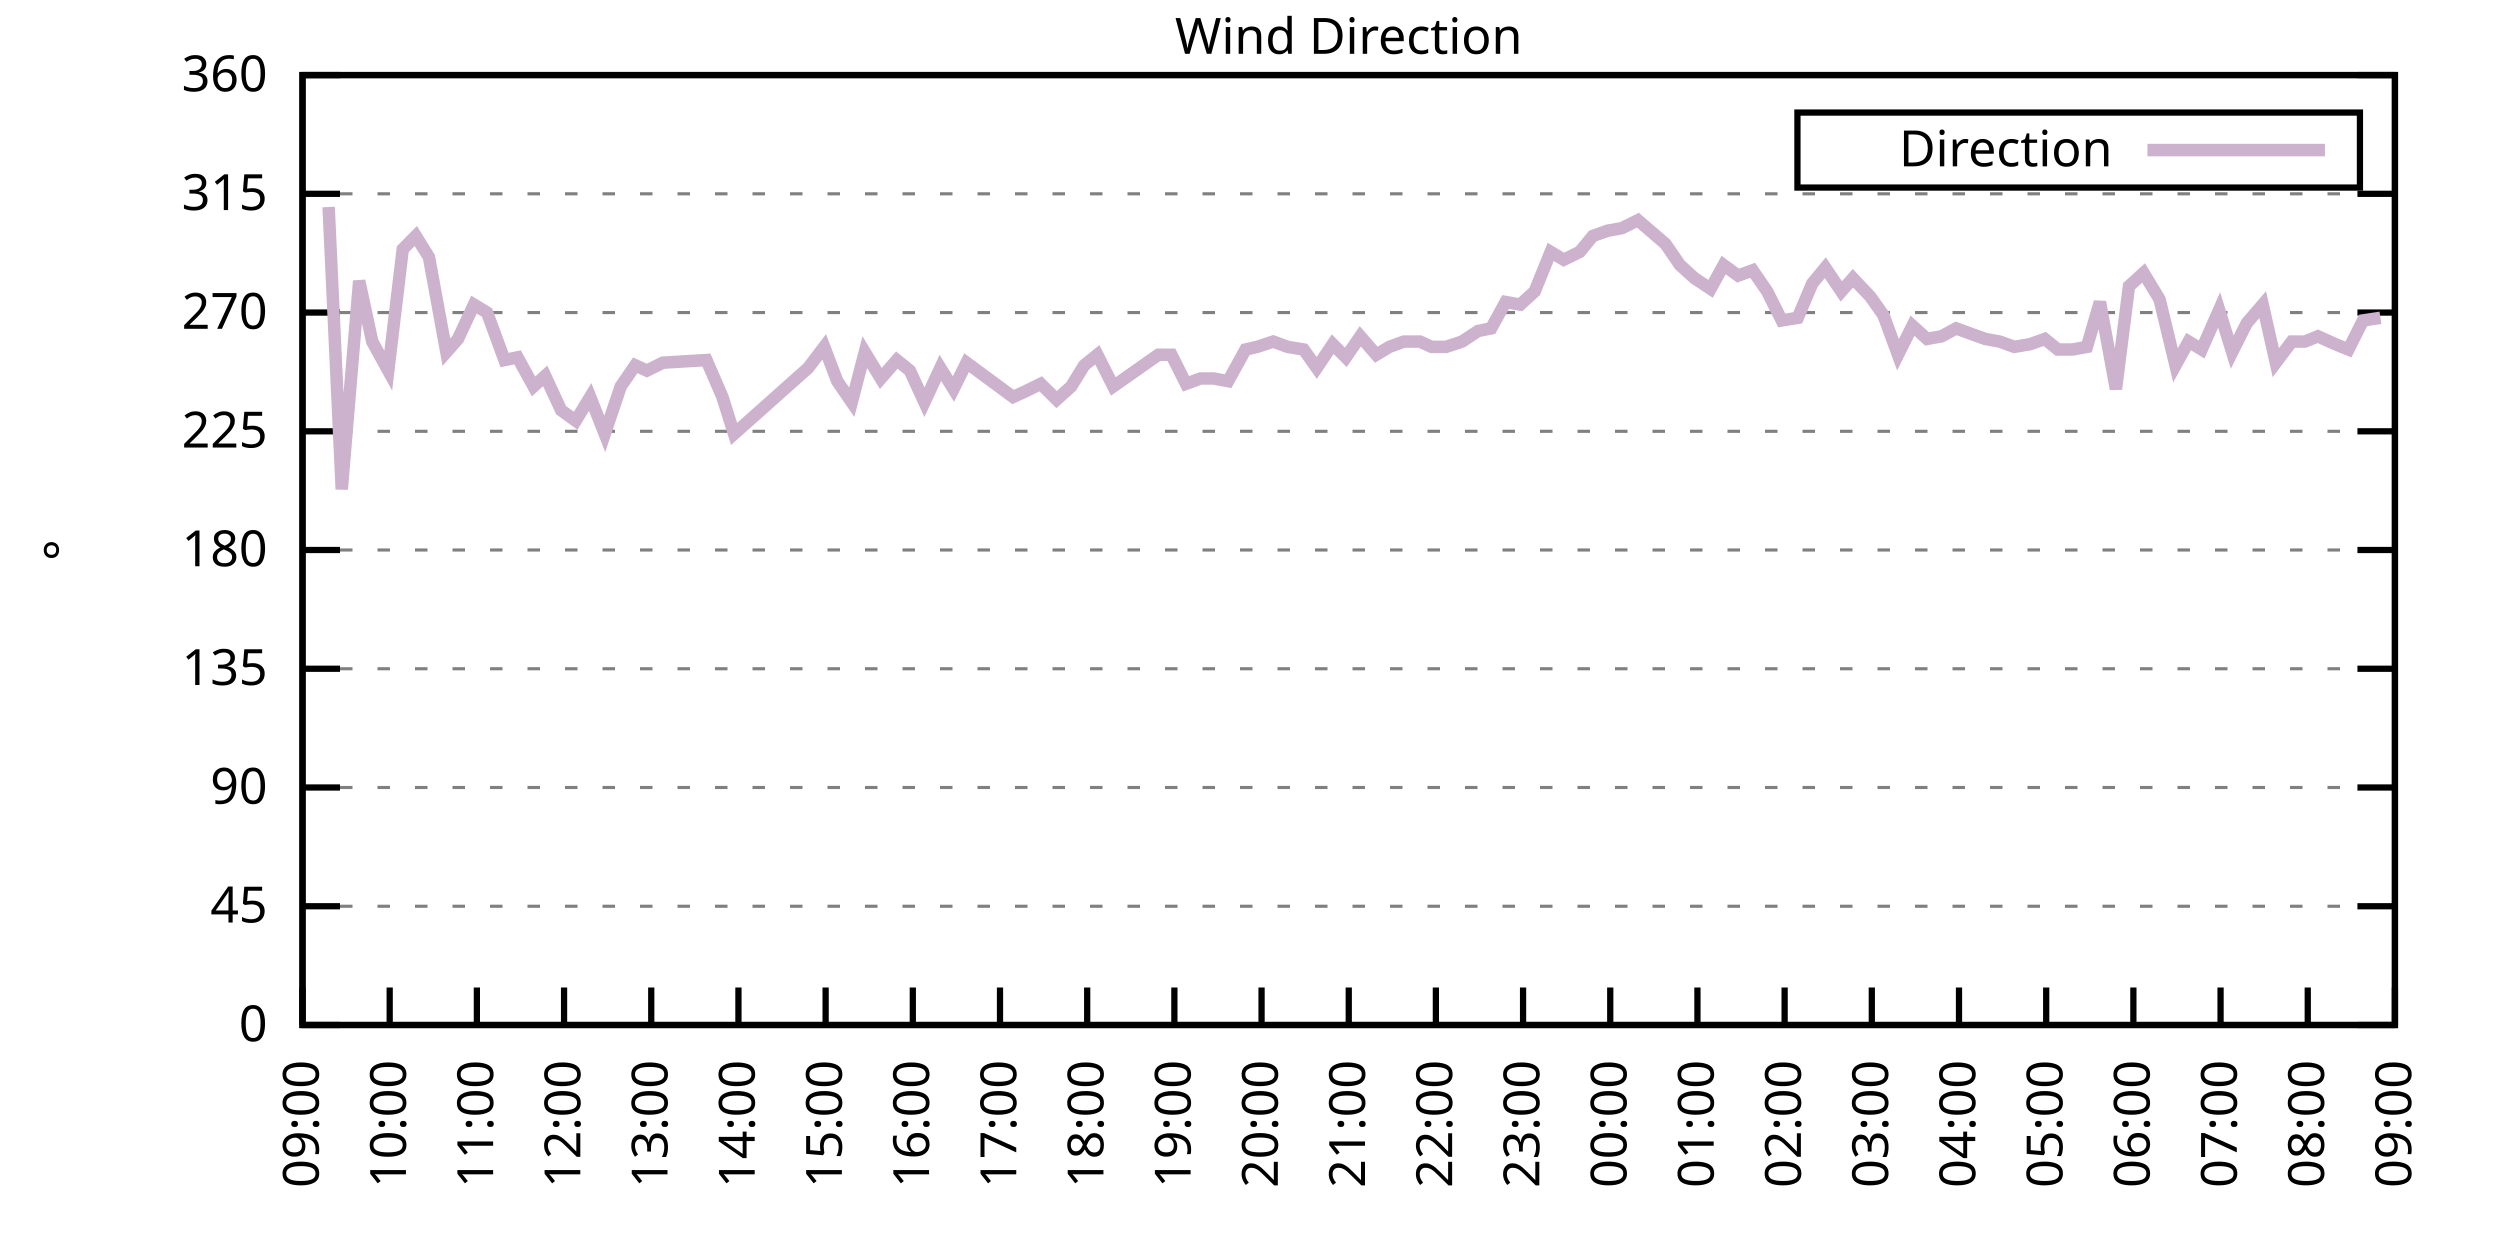
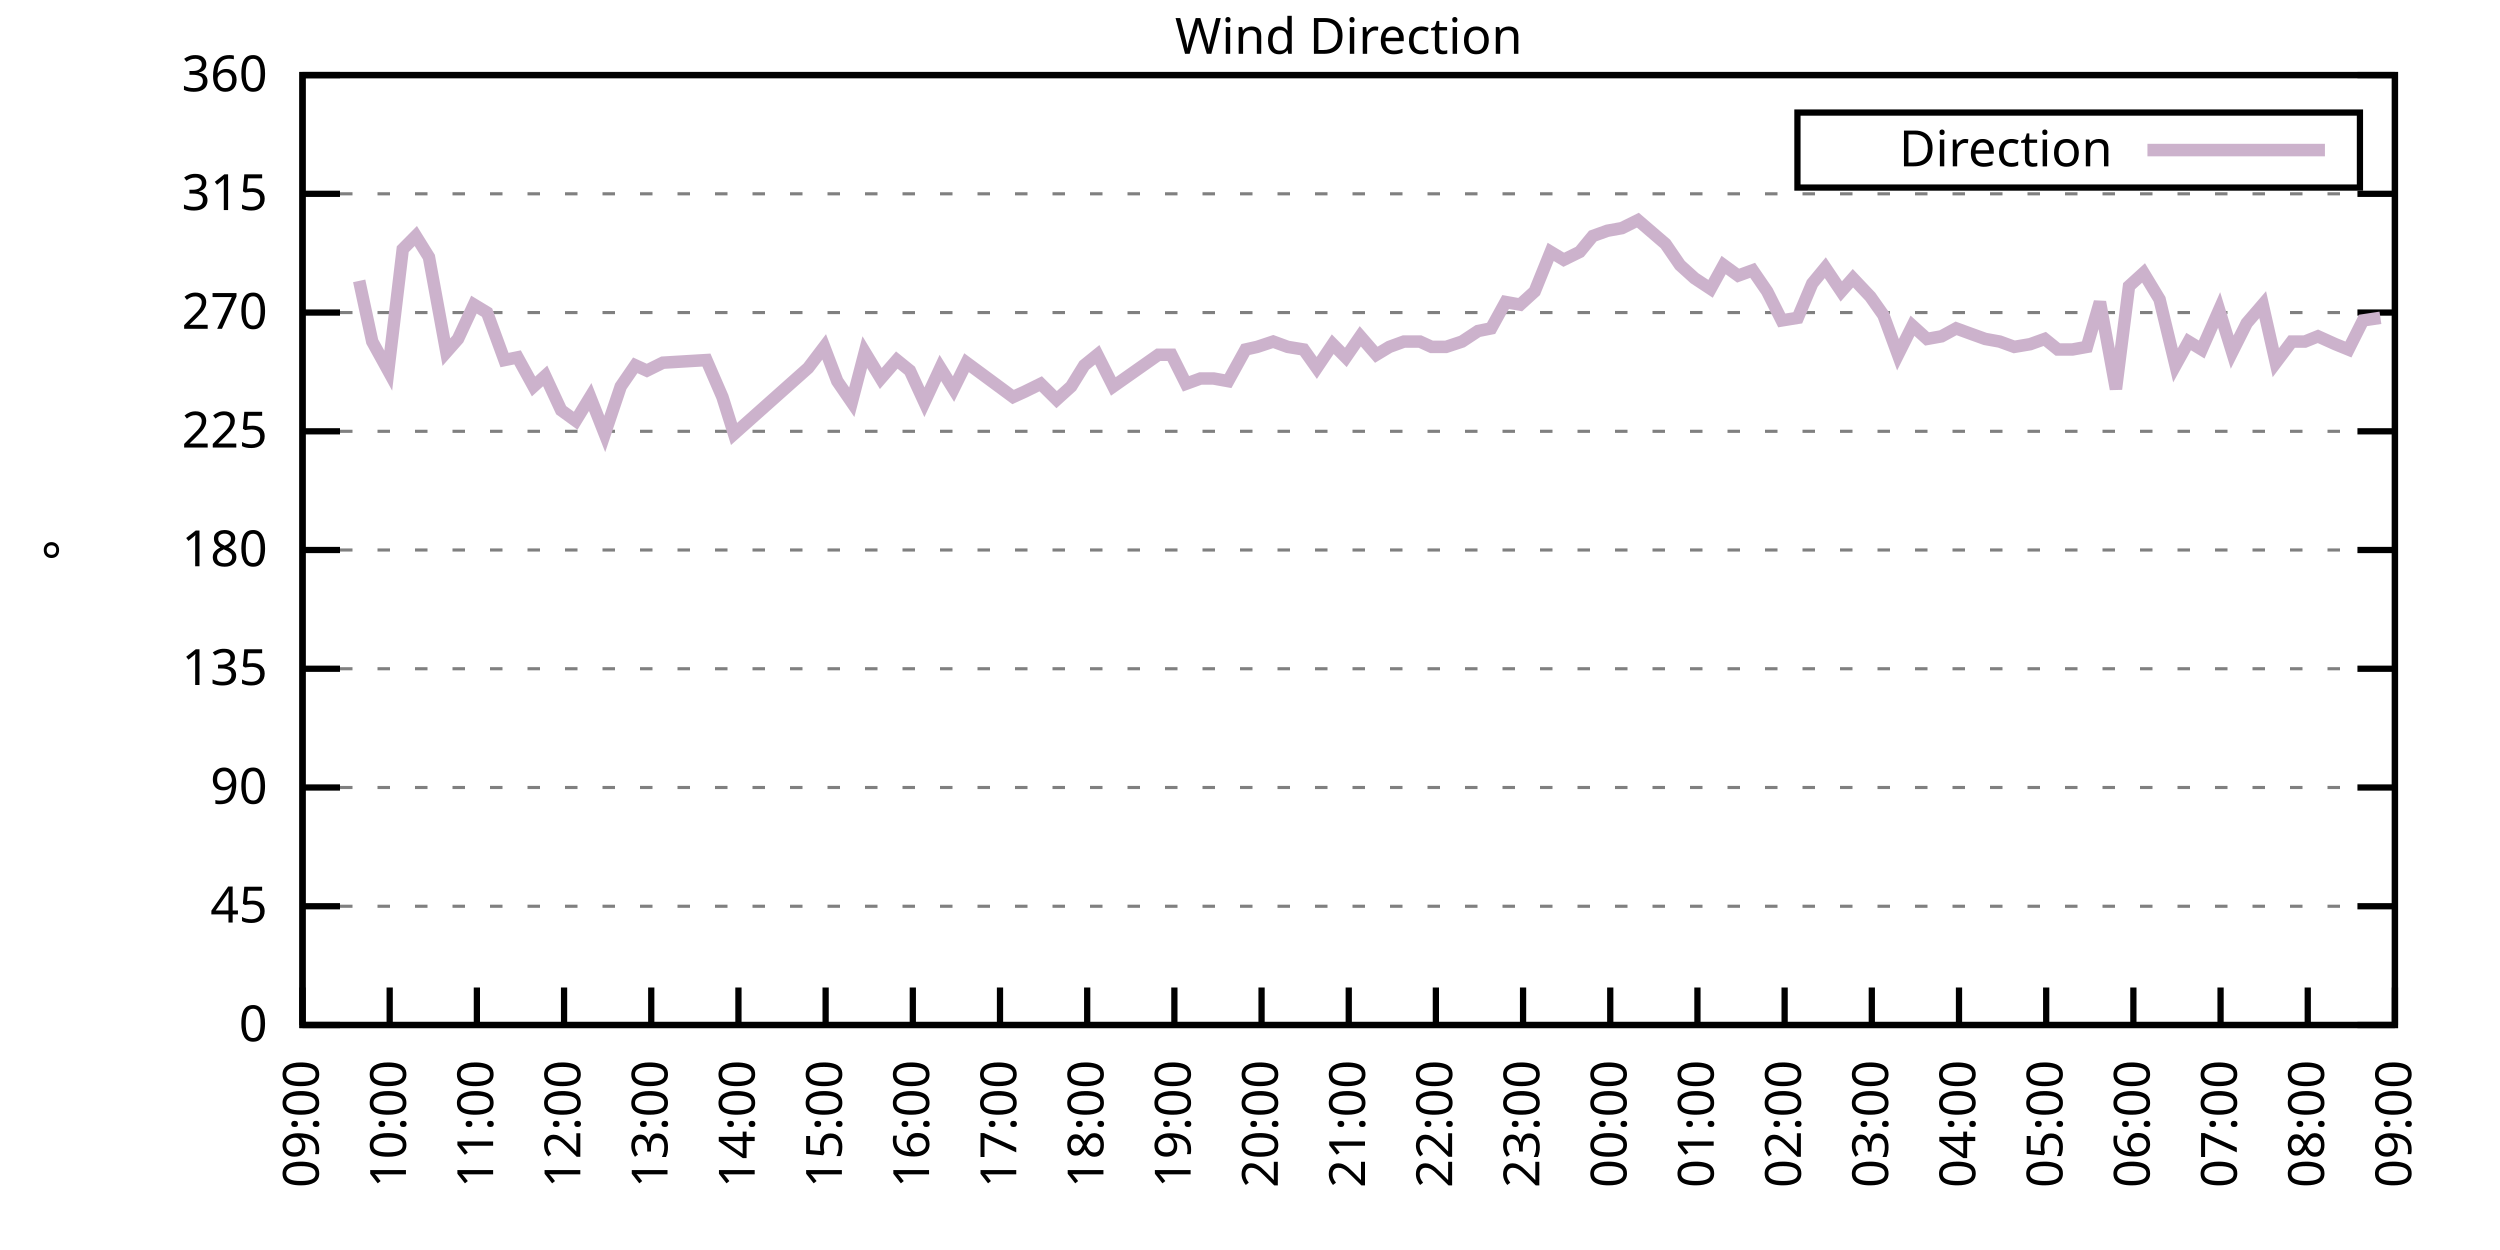
<svg xmlns="http://www.w3.org/2000/svg" xmlns:xlink="http://www.w3.org/1999/xlink" width="400" height="200" viewBox="0 0 400 200">
  <g id="gnuplot_canvas">
    <rect x="0" y="0" width="400" height="200" fill="none" />
    <defs>
      <circle id="gpDot" r="0.5" stroke-width="0.5" stroke="currentColor" />
      <path id="gpPt0" stroke-width="0.333" stroke="currentColor" d="M-1,0 h2 M0,-1 v2" />
      <path id="gpPt1" stroke-width="0.333" stroke="currentColor" d="M-1,-1 L1,1 M1,-1 L-1,1" />
      <path id="gpPt2" stroke-width="0.333" stroke="currentColor" d="M-1,0 L1,0 M0,-1 L0,1 M-1,-1 L1,1 M-1,1 L1,-1" />
      <rect id="gpPt3" stroke-width="0.333" stroke="currentColor" x="-1" y="-1" width="2" height="2" />
      <rect id="gpPt4" stroke-width="0.333" stroke="currentColor" fill="currentColor" x="-1" y="-1" width="2" height="2" />
      <circle id="gpPt5" stroke-width="0.333" stroke="currentColor" cx="0" cy="0" r="1" />
      <use xlink:href="#gpPt5" id="gpPt6" fill="currentColor" stroke="none" />
      <path id="gpPt7" stroke-width="0.333" stroke="currentColor" d="M0,-1.33 L-1.33,0.67 L1.33,0.67 z" />
      <use xlink:href="#gpPt7" id="gpPt8" fill="currentColor" stroke="none" />
      <use xlink:href="#gpPt7" id="gpPt9" stroke="currentColor" transform="rotate(180)" />
      <use xlink:href="#gpPt9" id="gpPt10" fill="currentColor" stroke="none" />
      <use xlink:href="#gpPt3" id="gpPt11" stroke="currentColor" transform="rotate(45)" />
      <use xlink:href="#gpPt11" id="gpPt12" fill="currentColor" stroke="none" />
      <path id="gpPt13" stroke-width="0.333" stroke="currentColor" d="M0,1.330 L1.265,0.411 L0.782,-1.067 L-0.782,-1.076 L-1.265,0.411 z" />
      <use xlink:href="#gpPt13" id="gpPt14" fill="currentColor" stroke="none" />
      <filter id="textbox" filterUnits="objectBoundingBox" x="0" y="0" height="1" width="1">
        <feFlood flood-color="white" flood-opacity="1" result="bgnd" />
        <feComposite in="SourceGraphic" in2="bgnd" operator="atop" />
      </filter>
      <filter id="greybox" filterUnits="objectBoundingBox" x="0" y="0" height="1" width="1">
        <feFlood flood-color="lightgrey" flood-opacity="1" result="grey" />
        <feComposite in="SourceGraphic" in2="grey" operator="atop" />
      </filter>
    </defs>
    <g fill="none" color="white" stroke="currentColor" stroke-width="1.00" stroke-linecap="butt" stroke-linejoin="miter">
</g>
    <g fill="none" color="black" stroke="currentColor" stroke-width="1.00" stroke-linecap="butt" stroke-linejoin="miter">
      <g stroke="none" shape-rendering="crispEdges">
        <polygon fill="rgb(255, 255, 255)" points="48.40,164.00 383.18,164.00 383.18,12.02 48.40,12.02 " />
      </g>
    </g>
    <g fill="none" color="black" stroke="currentColor" stroke-width="1.00" stroke-linecap="butt" stroke-linejoin="miter">
</g>
    <g fill="none" color="black" stroke="black" stroke-width="0.50" stroke-linecap="butt" stroke-linejoin="miter">
</g>
    <g fill="none" color="gray" stroke="currentColor" stroke-width="0.50" stroke-linecap="butt" stroke-linejoin="miter">
      <path stroke="gray" stroke-dasharray="2,4" class="gridline" d="M48.40,164.00 L383.19,164.00  " />
    </g>
    <g fill="none" color="gray" stroke="gray" stroke-width="1.00" stroke-linecap="butt" stroke-linejoin="miter">
</g>
    <g fill="none" color="black" stroke="currentColor" stroke-width="1.00" stroke-linecap="butt" stroke-linejoin="miter">
      <path stroke="black" d="M48.40,164.00 L54.40,164.00 M383.19,164.00 L377.19,164.00  " />
      <g transform="translate(42.80,166.60)" stroke="none" fill="black" font-family="Sans" font-size="8.00" text-anchor="end">
        <text>
          <tspan font-family="Sans"> 0</tspan>
        </text>
      </g>
    </g>
    <g fill="none" color="black" stroke="currentColor" stroke-width="1.00" stroke-linecap="butt" stroke-linejoin="miter">
</g>
    <g fill="none" color="black" stroke="black" stroke-width="0.50" stroke-linecap="butt" stroke-linejoin="miter">
</g>
    <g fill="none" color="gray" stroke="currentColor" stroke-width="0.50" stroke-linecap="butt" stroke-linejoin="miter">
      <path stroke="gray" stroke-dasharray="2,4" class="gridline" d="M48.40,145.00 L383.19,145.00  " />
    </g>
    <g fill="none" color="gray" stroke="gray" stroke-width="1.00" stroke-linecap="butt" stroke-linejoin="miter">
</g>
    <g fill="none" color="black" stroke="currentColor" stroke-width="1.00" stroke-linecap="butt" stroke-linejoin="miter">
      <path stroke="black" d="M48.40,145.00 L54.40,145.00 M383.19,145.00 L377.19,145.00  " />
      <g transform="translate(42.80,147.60)" stroke="none" fill="black" font-family="Sans" font-size="8.00" text-anchor="end">
        <text>
          <tspan font-family="Sans"> 45</tspan>
        </text>
      </g>
    </g>
    <g fill="none" color="black" stroke="currentColor" stroke-width="1.00" stroke-linecap="butt" stroke-linejoin="miter">
</g>
    <g fill="none" color="black" stroke="black" stroke-width="0.50" stroke-linecap="butt" stroke-linejoin="miter">
</g>
    <g fill="none" color="gray" stroke="currentColor" stroke-width="0.50" stroke-linecap="butt" stroke-linejoin="miter">
      <path stroke="gray" stroke-dasharray="2,4" class="gridline" d="M48.40,126.00 L383.19,126.00  " />
    </g>
    <g fill="none" color="gray" stroke="gray" stroke-width="1.00" stroke-linecap="butt" stroke-linejoin="miter">
</g>
    <g fill="none" color="black" stroke="currentColor" stroke-width="1.00" stroke-linecap="butt" stroke-linejoin="miter">
      <path stroke="black" d="M48.40,126.00 L54.40,126.00 M383.19,126.00 L377.19,126.00  " />
      <g transform="translate(42.80,128.60)" stroke="none" fill="black" font-family="Sans" font-size="8.00" text-anchor="end">
        <text>
          <tspan font-family="Sans"> 90</tspan>
        </text>
      </g>
    </g>
    <g fill="none" color="black" stroke="currentColor" stroke-width="1.00" stroke-linecap="butt" stroke-linejoin="miter">
</g>
    <g fill="none" color="black" stroke="black" stroke-width="0.50" stroke-linecap="butt" stroke-linejoin="miter">
</g>
    <g fill="none" color="gray" stroke="currentColor" stroke-width="0.50" stroke-linecap="butt" stroke-linejoin="miter">
      <path stroke="gray" stroke-dasharray="2,4" class="gridline" d="M48.40,107.00 L383.19,107.00  " />
    </g>
    <g fill="none" color="gray" stroke="gray" stroke-width="1.00" stroke-linecap="butt" stroke-linejoin="miter">
</g>
    <g fill="none" color="black" stroke="currentColor" stroke-width="1.00" stroke-linecap="butt" stroke-linejoin="miter">
      <path stroke="black" d="M48.40,107.00 L54.40,107.00 M383.19,107.00 L377.19,107.00  " />
      <g transform="translate(42.80,109.60)" stroke="none" fill="black" font-family="Sans" font-size="8.00" text-anchor="end">
        <text>
          <tspan font-family="Sans"> 135</tspan>
        </text>
      </g>
    </g>
    <g fill="none" color="black" stroke="currentColor" stroke-width="1.00" stroke-linecap="butt" stroke-linejoin="miter">
</g>
    <g fill="none" color="black" stroke="black" stroke-width="0.50" stroke-linecap="butt" stroke-linejoin="miter">
</g>
    <g fill="none" color="gray" stroke="currentColor" stroke-width="0.50" stroke-linecap="butt" stroke-linejoin="miter">
      <path stroke="gray" stroke-dasharray="2,4" class="gridline" d="M48.40,88.00 L383.19,88.00  " />
    </g>
    <g fill="none" color="gray" stroke="gray" stroke-width="1.00" stroke-linecap="butt" stroke-linejoin="miter">
</g>
    <g fill="none" color="black" stroke="currentColor" stroke-width="1.00" stroke-linecap="butt" stroke-linejoin="miter">
      <path stroke="black" d="M48.40,88.00 L54.40,88.00 M383.19,88.00 L377.19,88.00  " />
      <g transform="translate(42.80,90.60)" stroke="none" fill="black" font-family="Sans" font-size="8.00" text-anchor="end">
        <text>
          <tspan font-family="Sans"> 180</tspan>
        </text>
      </g>
    </g>
    <g fill="none" color="black" stroke="currentColor" stroke-width="1.00" stroke-linecap="butt" stroke-linejoin="miter">
</g>
    <g fill="none" color="black" stroke="black" stroke-width="0.50" stroke-linecap="butt" stroke-linejoin="miter">
</g>
    <g fill="none" color="gray" stroke="currentColor" stroke-width="0.50" stroke-linecap="butt" stroke-linejoin="miter">
      <path stroke="gray" stroke-dasharray="2,4" class="gridline" d="M48.40,69.01 L383.19,69.01  " />
    </g>
    <g fill="none" color="gray" stroke="gray" stroke-width="1.00" stroke-linecap="butt" stroke-linejoin="miter">
</g>
    <g fill="none" color="black" stroke="currentColor" stroke-width="1.00" stroke-linecap="butt" stroke-linejoin="miter">
      <path stroke="black" d="M48.40,69.01 L54.40,69.01 M383.19,69.01 L377.19,69.01  " />
      <g transform="translate(42.80,71.61)" stroke="none" fill="black" font-family="Sans" font-size="8.00" text-anchor="end">
        <text>
          <tspan font-family="Sans"> 225</tspan>
        </text>
      </g>
    </g>
    <g fill="none" color="black" stroke="currentColor" stroke-width="1.00" stroke-linecap="butt" stroke-linejoin="miter">
</g>
    <g fill="none" color="black" stroke="black" stroke-width="0.50" stroke-linecap="butt" stroke-linejoin="miter">
</g>
    <g fill="none" color="gray" stroke="currentColor" stroke-width="0.50" stroke-linecap="butt" stroke-linejoin="miter">
      <path stroke="gray" stroke-dasharray="2,4" class="gridline" d="M48.40,50.01 L383.19,50.01  " />
    </g>
    <g fill="none" color="gray" stroke="gray" stroke-width="1.00" stroke-linecap="butt" stroke-linejoin="miter">
</g>
    <g fill="none" color="black" stroke="currentColor" stroke-width="1.00" stroke-linecap="butt" stroke-linejoin="miter">
      <path stroke="black" d="M48.40,50.01 L54.40,50.01 M383.19,50.01 L377.19,50.01  " />
      <g transform="translate(42.80,52.61)" stroke="none" fill="black" font-family="Sans" font-size="8.00" text-anchor="end">
        <text>
          <tspan font-family="Sans"> 270</tspan>
        </text>
      </g>
    </g>
    <g fill="none" color="black" stroke="currentColor" stroke-width="1.00" stroke-linecap="butt" stroke-linejoin="miter">
</g>
    <g fill="none" color="black" stroke="black" stroke-width="0.50" stroke-linecap="butt" stroke-linejoin="miter">
</g>
    <g fill="none" color="gray" stroke="currentColor" stroke-width="0.50" stroke-linecap="butt" stroke-linejoin="miter">
      <path stroke="gray" stroke-dasharray="2,4" class="gridline" d="M48.40,31.01 L383.19,31.01  " />
    </g>
    <g fill="none" color="gray" stroke="gray" stroke-width="1.00" stroke-linecap="butt" stroke-linejoin="miter">
</g>
    <g fill="none" color="black" stroke="currentColor" stroke-width="1.00" stroke-linecap="butt" stroke-linejoin="miter">
      <path stroke="black" d="M48.40,31.01 L54.40,31.01 M383.19,31.01 L377.19,31.01  " />
      <g transform="translate(42.80,33.61)" stroke="none" fill="black" font-family="Sans" font-size="8.00" text-anchor="end">
        <text>
          <tspan font-family="Sans"> 315</tspan>
        </text>
      </g>
    </g>
    <g fill="none" color="black" stroke="currentColor" stroke-width="1.00" stroke-linecap="butt" stroke-linejoin="miter">
</g>
    <g fill="none" color="black" stroke="black" stroke-width="0.50" stroke-linecap="butt" stroke-linejoin="miter">
</g>
    <g fill="none" color="gray" stroke="currentColor" stroke-width="0.50" stroke-linecap="butt" stroke-linejoin="miter">
      <path stroke="gray" stroke-dasharray="2,4" class="gridline" d="M48.40,12.01 L383.19,12.01  " />
    </g>
    <g fill="none" color="gray" stroke="gray" stroke-width="1.00" stroke-linecap="butt" stroke-linejoin="miter">
</g>
    <g fill="none" color="black" stroke="currentColor" stroke-width="1.00" stroke-linecap="butt" stroke-linejoin="miter">
      <path stroke="black" d="M48.40,12.01 L54.40,12.01 M383.19,12.01 L377.19,12.01  " />
      <g transform="translate(42.80,14.61)" stroke="none" fill="black" font-family="Sans" font-size="8.00" text-anchor="end">
        <text>
          <tspan font-family="Sans"> 360</tspan>
        </text>
      </g>
    </g>
    <g fill="none" color="black" stroke="currentColor" stroke-width="1.00" stroke-linecap="butt" stroke-linejoin="miter">
      <path stroke="black" d="M48.40,164.00 L48.40,158.00  " />
      <g transform="translate(51.00,169.60) rotate(270.00)" stroke="none" fill="black" font-family="Sans" font-size="8.00" text-anchor="end">
        <text>
          <tspan font-family="Sans">09:00</tspan>
        </text>
      </g>
    </g>
    <g fill="none" color="black" stroke="currentColor" stroke-width="1.00" stroke-linecap="butt" stroke-linejoin="miter">
      <path stroke="black" d="M62.35,164.00 L62.35,158.00  " />
      <g transform="translate(64.95,169.60) rotate(270.00)" stroke="none" fill="black" font-family="Sans" font-size="8.00" text-anchor="end">
        <text>
          <tspan font-family="Sans">10:00</tspan>
        </text>
      </g>
    </g>
    <g fill="none" color="black" stroke="currentColor" stroke-width="1.00" stroke-linecap="butt" stroke-linejoin="miter">
      <path stroke="black" d="M76.30,164.00 L76.30,158.00  " />
      <g transform="translate(78.90,169.60) rotate(270.00)" stroke="none" fill="black" font-family="Sans" font-size="8.00" text-anchor="end">
        <text>
          <tspan font-family="Sans">11:00</tspan>
        </text>
      </g>
    </g>
    <g fill="none" color="black" stroke="currentColor" stroke-width="1.00" stroke-linecap="butt" stroke-linejoin="miter">
      <path stroke="black" d="M90.25,164.00 L90.25,158.00  " />
      <g transform="translate(92.85,169.60) rotate(270.00)" stroke="none" fill="black" font-family="Sans" font-size="8.00" text-anchor="end">
        <text>
          <tspan font-family="Sans">12:00</tspan>
        </text>
      </g>
    </g>
    <g fill="none" color="black" stroke="currentColor" stroke-width="1.00" stroke-linecap="butt" stroke-linejoin="miter">
      <path stroke="black" d="M104.20,164.00 L104.20,158.00  " />
      <g transform="translate(106.80,169.60) rotate(270.00)" stroke="none" fill="black" font-family="Sans" font-size="8.00" text-anchor="end">
        <text>
          <tspan font-family="Sans">13:00</tspan>
        </text>
      </g>
    </g>
    <g fill="none" color="black" stroke="currentColor" stroke-width="1.00" stroke-linecap="butt" stroke-linejoin="miter">
      <path stroke="black" d="M118.15,164.00 L118.15,158.00  " />
      <g transform="translate(120.75,169.60) rotate(270.00)" stroke="none" fill="black" font-family="Sans" font-size="8.00" text-anchor="end">
        <text>
          <tspan font-family="Sans">14:00</tspan>
        </text>
      </g>
    </g>
    <g fill="none" color="black" stroke="currentColor" stroke-width="1.00" stroke-linecap="butt" stroke-linejoin="miter">
      <path stroke="black" d="M132.10,164.00 L132.10,158.00  " />
      <g transform="translate(134.70,169.60) rotate(270.00)" stroke="none" fill="black" font-family="Sans" font-size="8.00" text-anchor="end">
        <text>
          <tspan font-family="Sans">15:00</tspan>
        </text>
      </g>
    </g>
    <g fill="none" color="black" stroke="currentColor" stroke-width="1.00" stroke-linecap="butt" stroke-linejoin="miter">
      <path stroke="black" d="M146.05,164.00 L146.05,158.00  " />
      <g transform="translate(148.65,169.60) rotate(270.00)" stroke="none" fill="black" font-family="Sans" font-size="8.00" text-anchor="end">
        <text>
          <tspan font-family="Sans">16:00</tspan>
        </text>
      </g>
    </g>
    <g fill="none" color="black" stroke="currentColor" stroke-width="1.00" stroke-linecap="butt" stroke-linejoin="miter">
      <path stroke="black" d="M160.00,164.00 L160.00,158.00  " />
      <g transform="translate(162.60,169.60) rotate(270.00)" stroke="none" fill="black" font-family="Sans" font-size="8.00" text-anchor="end">
        <text>
          <tspan font-family="Sans">17:00</tspan>
        </text>
      </g>
    </g>
    <g fill="none" color="black" stroke="currentColor" stroke-width="1.00" stroke-linecap="butt" stroke-linejoin="miter">
      <path stroke="black" d="M173.95,164.00 L173.95,158.00  " />
      <g transform="translate(176.55,169.60) rotate(270.00)" stroke="none" fill="black" font-family="Sans" font-size="8.00" text-anchor="end">
        <text>
          <tspan font-family="Sans">18:00</tspan>
        </text>
      </g>
    </g>
    <g fill="none" color="black" stroke="currentColor" stroke-width="1.00" stroke-linecap="butt" stroke-linejoin="miter">
      <path stroke="black" d="M187.90,164.00 L187.90,158.00  " />
      <g transform="translate(190.50,169.60) rotate(270.00)" stroke="none" fill="black" font-family="Sans" font-size="8.00" text-anchor="end">
        <text>
          <tspan font-family="Sans">19:00</tspan>
        </text>
      </g>
    </g>
    <g fill="none" color="black" stroke="currentColor" stroke-width="1.00" stroke-linecap="butt" stroke-linejoin="miter">
      <path stroke="black" d="M201.85,164.00 L201.85,158.00  " />
      <g transform="translate(204.45,169.60) rotate(270.00)" stroke="none" fill="black" font-family="Sans" font-size="8.00" text-anchor="end">
        <text>
          <tspan font-family="Sans">20:00</tspan>
        </text>
      </g>
    </g>
    <g fill="none" color="black" stroke="currentColor" stroke-width="1.00" stroke-linecap="butt" stroke-linejoin="miter">
      <path stroke="black" d="M215.80,164.00 L215.80,158.00  " />
      <g transform="translate(218.40,169.60) rotate(270.00)" stroke="none" fill="black" font-family="Sans" font-size="8.00" text-anchor="end">
        <text>
          <tspan font-family="Sans">21:00</tspan>
        </text>
      </g>
    </g>
    <g fill="none" color="black" stroke="currentColor" stroke-width="1.00" stroke-linecap="butt" stroke-linejoin="miter">
      <path stroke="black" d="M229.74,164.00 L229.74,158.00  " />
      <g transform="translate(232.34,169.60) rotate(270.00)" stroke="none" fill="black" font-family="Sans" font-size="8.00" text-anchor="end">
        <text>
          <tspan font-family="Sans">22:00</tspan>
        </text>
      </g>
    </g>
    <g fill="none" color="black" stroke="currentColor" stroke-width="1.00" stroke-linecap="butt" stroke-linejoin="miter">
      <path stroke="black" d="M243.69,164.00 L243.69,158.00  " />
      <g transform="translate(246.29,169.60) rotate(270.00)" stroke="none" fill="black" font-family="Sans" font-size="8.00" text-anchor="end">
        <text>
          <tspan font-family="Sans">23:00</tspan>
        </text>
      </g>
    </g>
    <g fill="none" color="black" stroke="currentColor" stroke-width="1.00" stroke-linecap="butt" stroke-linejoin="miter">
      <path stroke="black" d="M257.64,164.00 L257.64,158.00  " />
      <g transform="translate(260.24,169.60) rotate(270.00)" stroke="none" fill="black" font-family="Sans" font-size="8.00" text-anchor="end">
        <text>
          <tspan font-family="Sans">00:00</tspan>
        </text>
      </g>
    </g>
    <g fill="none" color="black" stroke="currentColor" stroke-width="1.00" stroke-linecap="butt" stroke-linejoin="miter">
      <path stroke="black" d="M271.59,164.00 L271.59,158.00  " />
      <g transform="translate(274.19,169.60) rotate(270.00)" stroke="none" fill="black" font-family="Sans" font-size="8.00" text-anchor="end">
        <text>
          <tspan font-family="Sans">01:00</tspan>
        </text>
      </g>
    </g>
    <g fill="none" color="black" stroke="currentColor" stroke-width="1.00" stroke-linecap="butt" stroke-linejoin="miter">
      <path stroke="black" d="M285.54,164.00 L285.54,158.00  " />
      <g transform="translate(288.14,169.60) rotate(270.00)" stroke="none" fill="black" font-family="Sans" font-size="8.00" text-anchor="end">
        <text>
          <tspan font-family="Sans">02:00</tspan>
        </text>
      </g>
    </g>
    <g fill="none" color="black" stroke="currentColor" stroke-width="1.00" stroke-linecap="butt" stroke-linejoin="miter">
      <path stroke="black" d="M299.49,164.00 L299.49,158.00  " />
      <g transform="translate(302.09,169.60) rotate(270.00)" stroke="none" fill="black" font-family="Sans" font-size="8.00" text-anchor="end">
        <text>
          <tspan font-family="Sans">03:00</tspan>
        </text>
      </g>
    </g>
    <g fill="none" color="black" stroke="currentColor" stroke-width="1.00" stroke-linecap="butt" stroke-linejoin="miter">
      <path stroke="black" d="M313.44,164.00 L313.44,158.00  " />
      <g transform="translate(316.04,169.60) rotate(270.00)" stroke="none" fill="black" font-family="Sans" font-size="8.00" text-anchor="end">
        <text>
          <tspan font-family="Sans">04:00</tspan>
        </text>
      </g>
    </g>
    <g fill="none" color="black" stroke="currentColor" stroke-width="1.00" stroke-linecap="butt" stroke-linejoin="miter">
      <path stroke="black" d="M327.39,164.00 L327.39,158.00  " />
      <g transform="translate(329.99,169.60) rotate(270.00)" stroke="none" fill="black" font-family="Sans" font-size="8.00" text-anchor="end">
        <text>
          <tspan font-family="Sans">05:00</tspan>
        </text>
      </g>
    </g>
    <g fill="none" color="black" stroke="currentColor" stroke-width="1.00" stroke-linecap="butt" stroke-linejoin="miter">
      <path stroke="black" d="M341.34,164.00 L341.34,158.00  " />
      <g transform="translate(343.94,169.60) rotate(270.00)" stroke="none" fill="black" font-family="Sans" font-size="8.00" text-anchor="end">
        <text>
          <tspan font-family="Sans">06:00</tspan>
        </text>
      </g>
    </g>
    <g fill="none" color="black" stroke="currentColor" stroke-width="1.00" stroke-linecap="butt" stroke-linejoin="miter">
      <path stroke="black" d="M355.29,164.00 L355.29,158.00  " />
      <g transform="translate(357.89,169.60) rotate(270.00)" stroke="none" fill="black" font-family="Sans" font-size="8.00" text-anchor="end">
        <text>
          <tspan font-family="Sans">07:00</tspan>
        </text>
      </g>
    </g>
    <g fill="none" color="black" stroke="currentColor" stroke-width="1.00" stroke-linecap="butt" stroke-linejoin="miter">
      <path stroke="black" d="M369.24,164.00 L369.24,158.00  " />
      <g transform="translate(371.84,169.60) rotate(270.00)" stroke="none" fill="black" font-family="Sans" font-size="8.00" text-anchor="end">
        <text>
          <tspan font-family="Sans">08:00</tspan>
        </text>
      </g>
    </g>
    <g fill="none" color="black" stroke="currentColor" stroke-width="1.00" stroke-linecap="butt" stroke-linejoin="miter">
      <path stroke="black" d="M383.19,164.00 L383.19,158.00  " />
      <g transform="translate(385.79,169.60) rotate(270.00)" stroke="none" fill="black" font-family="Sans" font-size="8.00" text-anchor="end">
        <text>
          <tspan font-family="Sans">09:00</tspan>
        </text>
      </g>
    </g>
    <g fill="none" color="black" stroke="currentColor" stroke-width="1.00" stroke-linecap="butt" stroke-linejoin="miter">
</g>
    <g fill="none" color="black" stroke="currentColor" stroke-width="1.00" stroke-linecap="butt" stroke-linejoin="miter">
      <path stroke="black" d="M48.40,12.01 L48.40,164.00 L383.19,164.00 L383.19,12.01 L48.40,12.01 Z  " />
    </g>
    <g fill="none" color="black" stroke="currentColor" stroke-width="1.00" stroke-linecap="butt" stroke-linejoin="miter">
</g>
    <g fill="none" color="black" stroke="currentColor" stroke-width="1.00" stroke-linecap="butt" stroke-linejoin="miter">
      <path stroke="black" d="M287.59,30.01 L287.59,18.01 L377.59,18.01 L377.59,30.01 L287.59,30.01 Z  " />
    </g>
    <g id="Wind_direction_plot_1">
      <g fill="none" color="white" stroke="black" stroke-width="2.00" stroke-linecap="butt" stroke-linejoin="miter">
</g>
      <g fill="none" color="black" stroke="currentColor" stroke-width="2.00" stroke-linecap="butt" stroke-linejoin="miter">
        <g transform="translate(337.99,26.61)" stroke="none" fill="black" font-family="Sans" font-size="8.00" text-anchor="end">
          <text>
            <tspan font-family="Sans">Direction</tspan>
          </text>
        </g>
      </g>
      <g fill="none" color="black" stroke="currentColor" stroke-width="2.00" stroke-linecap="butt" stroke-linejoin="miter">
-         <path stroke="rgb(204, 178, 204)" d="M343.59,24.01 L371.99,24.01 M52.58,33.12 L54.68,78.29 L57.47,44.94 L59.56,54.65 L62.12,59.30 L64.44,39.87   L66.53,37.76 L68.63,41.14 L71.42,56.34 L73.28,54.23 L75.83,48.74 L77.93,50.01 L80.72,57.61 L82.81,57.18   L85.37,61.83 L87.23,60.14 L89.78,65.63 L92.11,67.32 L94.43,63.52 L96.76,69.43 L99.32,61.83 L101.64,58.45   L103.50,59.30 L106.06,58.03 L113.03,57.61 L115.59,63.52 L117.45,69.43 L129.31,58.87 L131.87,55.50 L133.96,60.98   L136.28,64.36 L138.37,56.34 L140.93,60.56 L143.49,57.61 L145.58,59.30 L147.91,64.36 L150.46,58.87 L152.56,62.25   L154.65,58.03 L162.09,63.52 L163.95,62.67 L166.51,61.41 L169.06,63.94 L171.39,61.83 L173.48,58.45 L175.57,56.76   L178.13,61.83 L185.34,56.76 L187.43,56.76 L189.76,61.41 L192.08,60.56 L194.17,60.56 L196.50,60.98 L199.29,55.92   L201.15,55.50 L203.71,54.65 L206.03,55.50 L208.59,55.92 L210.68,58.87 L213.24,55.07 L215.33,57.18 L217.65,53.81   L220.21,56.76 L222.30,55.50 L224.63,54.65 L227.19,54.65 L229.05,55.50 L231.37,55.50 L233.93,54.65 L236.49,52.96   L238.58,52.54 L240.90,48.32 L243.23,48.74 L245.55,46.63 L248.11,40.30 L250.20,41.56 L252.76,40.30 L254.85,37.76   L257.18,36.92 L259.50,36.50 L262.06,35.23 L266.48,39.03 L268.80,42.41 L271.13,44.52 L273.69,46.21 L275.78,42.41   L278.10,44.10 L280.43,43.25 L282.75,46.63 L285.08,51.27 L287.64,50.85 L289.96,45.36 L292.05,42.83 L294.61,46.63   L296.47,44.52 L299.26,47.47 L301.35,50.43 L303.68,56.76 L306.00,52.12 L308.33,54.23 L310.65,53.81 L312.98,52.54   L315.30,53.39 L317.63,54.23 L319.95,54.65 L322.28,55.50 L324.83,55.07 L327.16,54.23 L329.25,55.92 L331.58,55.92   L333.90,55.50 L335.99,48.32 L338.55,62.25 L340.64,45.79 L342.97,43.67 L345.53,47.90 L348.08,58.45 L350.18,54.65   L352.27,55.92 L355.06,49.59 L357.15,56.34 L359.48,51.70 L362.03,48.74 L364.13,58.03 L366.68,54.65 L368.78,54.65   L370.87,53.81 L373.66,55.07 L375.75,55.92 L378.08,51.27 L380.87,50.85  " />
+         <path stroke="rgb(204, 178, 204)" d="M343.59,24.01 L371.99,24.01 M57.47,44.94 L59.56,54.65 L62.12,59.30 L64.44,39.87 L66.53,37.76 L68.63,41.14   L71.42,56.34 L73.28,54.23 L75.83,48.74 L77.93,50.01 L80.72,57.61 L82.81,57.18 L85.37,61.83 L87.23,60.14   L89.78,65.63 L92.11,67.32 L94.43,63.52 L96.76,69.43 L99.32,61.83 L101.64,58.45 L103.50,59.30 L106.06,58.03   L113.03,57.61 L115.59,63.52 L117.45,69.43 L129.31,58.87 L131.87,55.50 L133.96,60.98 L136.28,64.36 L138.37,56.34   L140.93,60.56 L143.49,57.61 L145.58,59.30 L147.91,64.36 L150.46,58.87 L152.56,62.25 L154.65,58.03 L162.09,63.52   L163.95,62.67 L166.51,61.41 L169.06,63.94 L171.39,61.83 L173.48,58.45 L175.57,56.76 L178.13,61.83 L185.34,56.76   L187.43,56.76 L189.76,61.41 L192.08,60.56 L194.17,60.56 L196.50,60.98 L199.29,55.92 L201.15,55.50 L203.71,54.65   L206.03,55.50 L208.59,55.92 L210.68,58.87 L213.24,55.07 L215.33,57.18 L217.65,53.81 L220.21,56.76 L222.30,55.50   L224.63,54.65 L227.19,54.65 L229.05,55.50 L231.37,55.50 L233.93,54.65 L236.49,52.96 L238.58,52.54 L240.90,48.32   L243.23,48.74 L245.55,46.63 L248.11,40.30 L250.20,41.56 L252.76,40.30 L254.85,37.76 L257.18,36.92 L259.50,36.50   L262.06,35.23 L266.48,39.03 L268.80,42.41 L271.13,44.52 L273.69,46.21 L275.78,42.41 L278.10,44.10 L280.43,43.25   L282.75,46.63 L285.08,51.27 L287.64,50.85 L289.96,45.36 L292.05,42.83 L294.61,46.63 L296.47,44.52 L299.26,47.47   L301.35,50.43 L303.68,56.76 L306.00,52.12 L308.33,54.23 L310.65,53.81 L312.98,52.54 L315.30,53.39 L317.63,54.23   L319.95,54.65 L322.28,55.50 L324.83,55.07 L327.16,54.23 L329.25,55.92 L331.58,55.92 L333.90,55.50 L335.99,48.32   L338.55,62.25 L340.64,45.79 L342.97,43.67 L345.53,47.90 L348.08,58.45 L350.18,54.65 L352.27,55.92 L355.06,49.59   L357.15,56.34 L359.48,51.70 L362.03,48.74 L364.13,58.03 L366.68,54.65 L368.78,54.65 L370.87,53.81 L373.66,55.07   L375.75,55.92 L378.08,51.27 L380.87,50.85  " />
      </g>
    </g>
    <g fill="none" color="black" stroke="currentColor" stroke-width="2.00" stroke-linecap="butt" stroke-linejoin="miter">
</g>
    <g fill="none" color="black" stroke="black" stroke-width="1.00" stroke-linecap="butt" stroke-linejoin="miter">
</g>
    <g fill="none" color="black" stroke="currentColor" stroke-width="1.00" stroke-linecap="butt" stroke-linejoin="miter">
      <path stroke="black" d="M48.40,12.01 L48.40,164.00 L383.19,164.00 L383.19,12.01 L48.40,12.01 Z  " />
      <g transform="translate(12.80,88.01) rotate(270.00)" stroke="none" fill="black" font-family="Sans" font-size="8.00" text-anchor="middle">
        <text>
          <tspan font-family="Sans">°</tspan>
        </text>
      </g>
    </g>
    <g fill="none" color="black" stroke="currentColor" stroke-width="1.00" stroke-linecap="butt" stroke-linejoin="miter">
</g>
    <g fill="none" color="black" stroke="currentColor" stroke-width="1.00" stroke-linecap="butt" stroke-linejoin="miter">
      <g transform="translate(215.79,8.61)" stroke="none" fill="black" font-family="Sans" font-size="8.00" text-anchor="middle">
        <text>
          <tspan font-family="Sans">Wind Direction</tspan>
        </text>
      </g>
    </g>
    <g fill="none" color="black" stroke="currentColor" stroke-width="1.00" stroke-linecap="butt" stroke-linejoin="miter">
</g>
  </g>
</svg>
